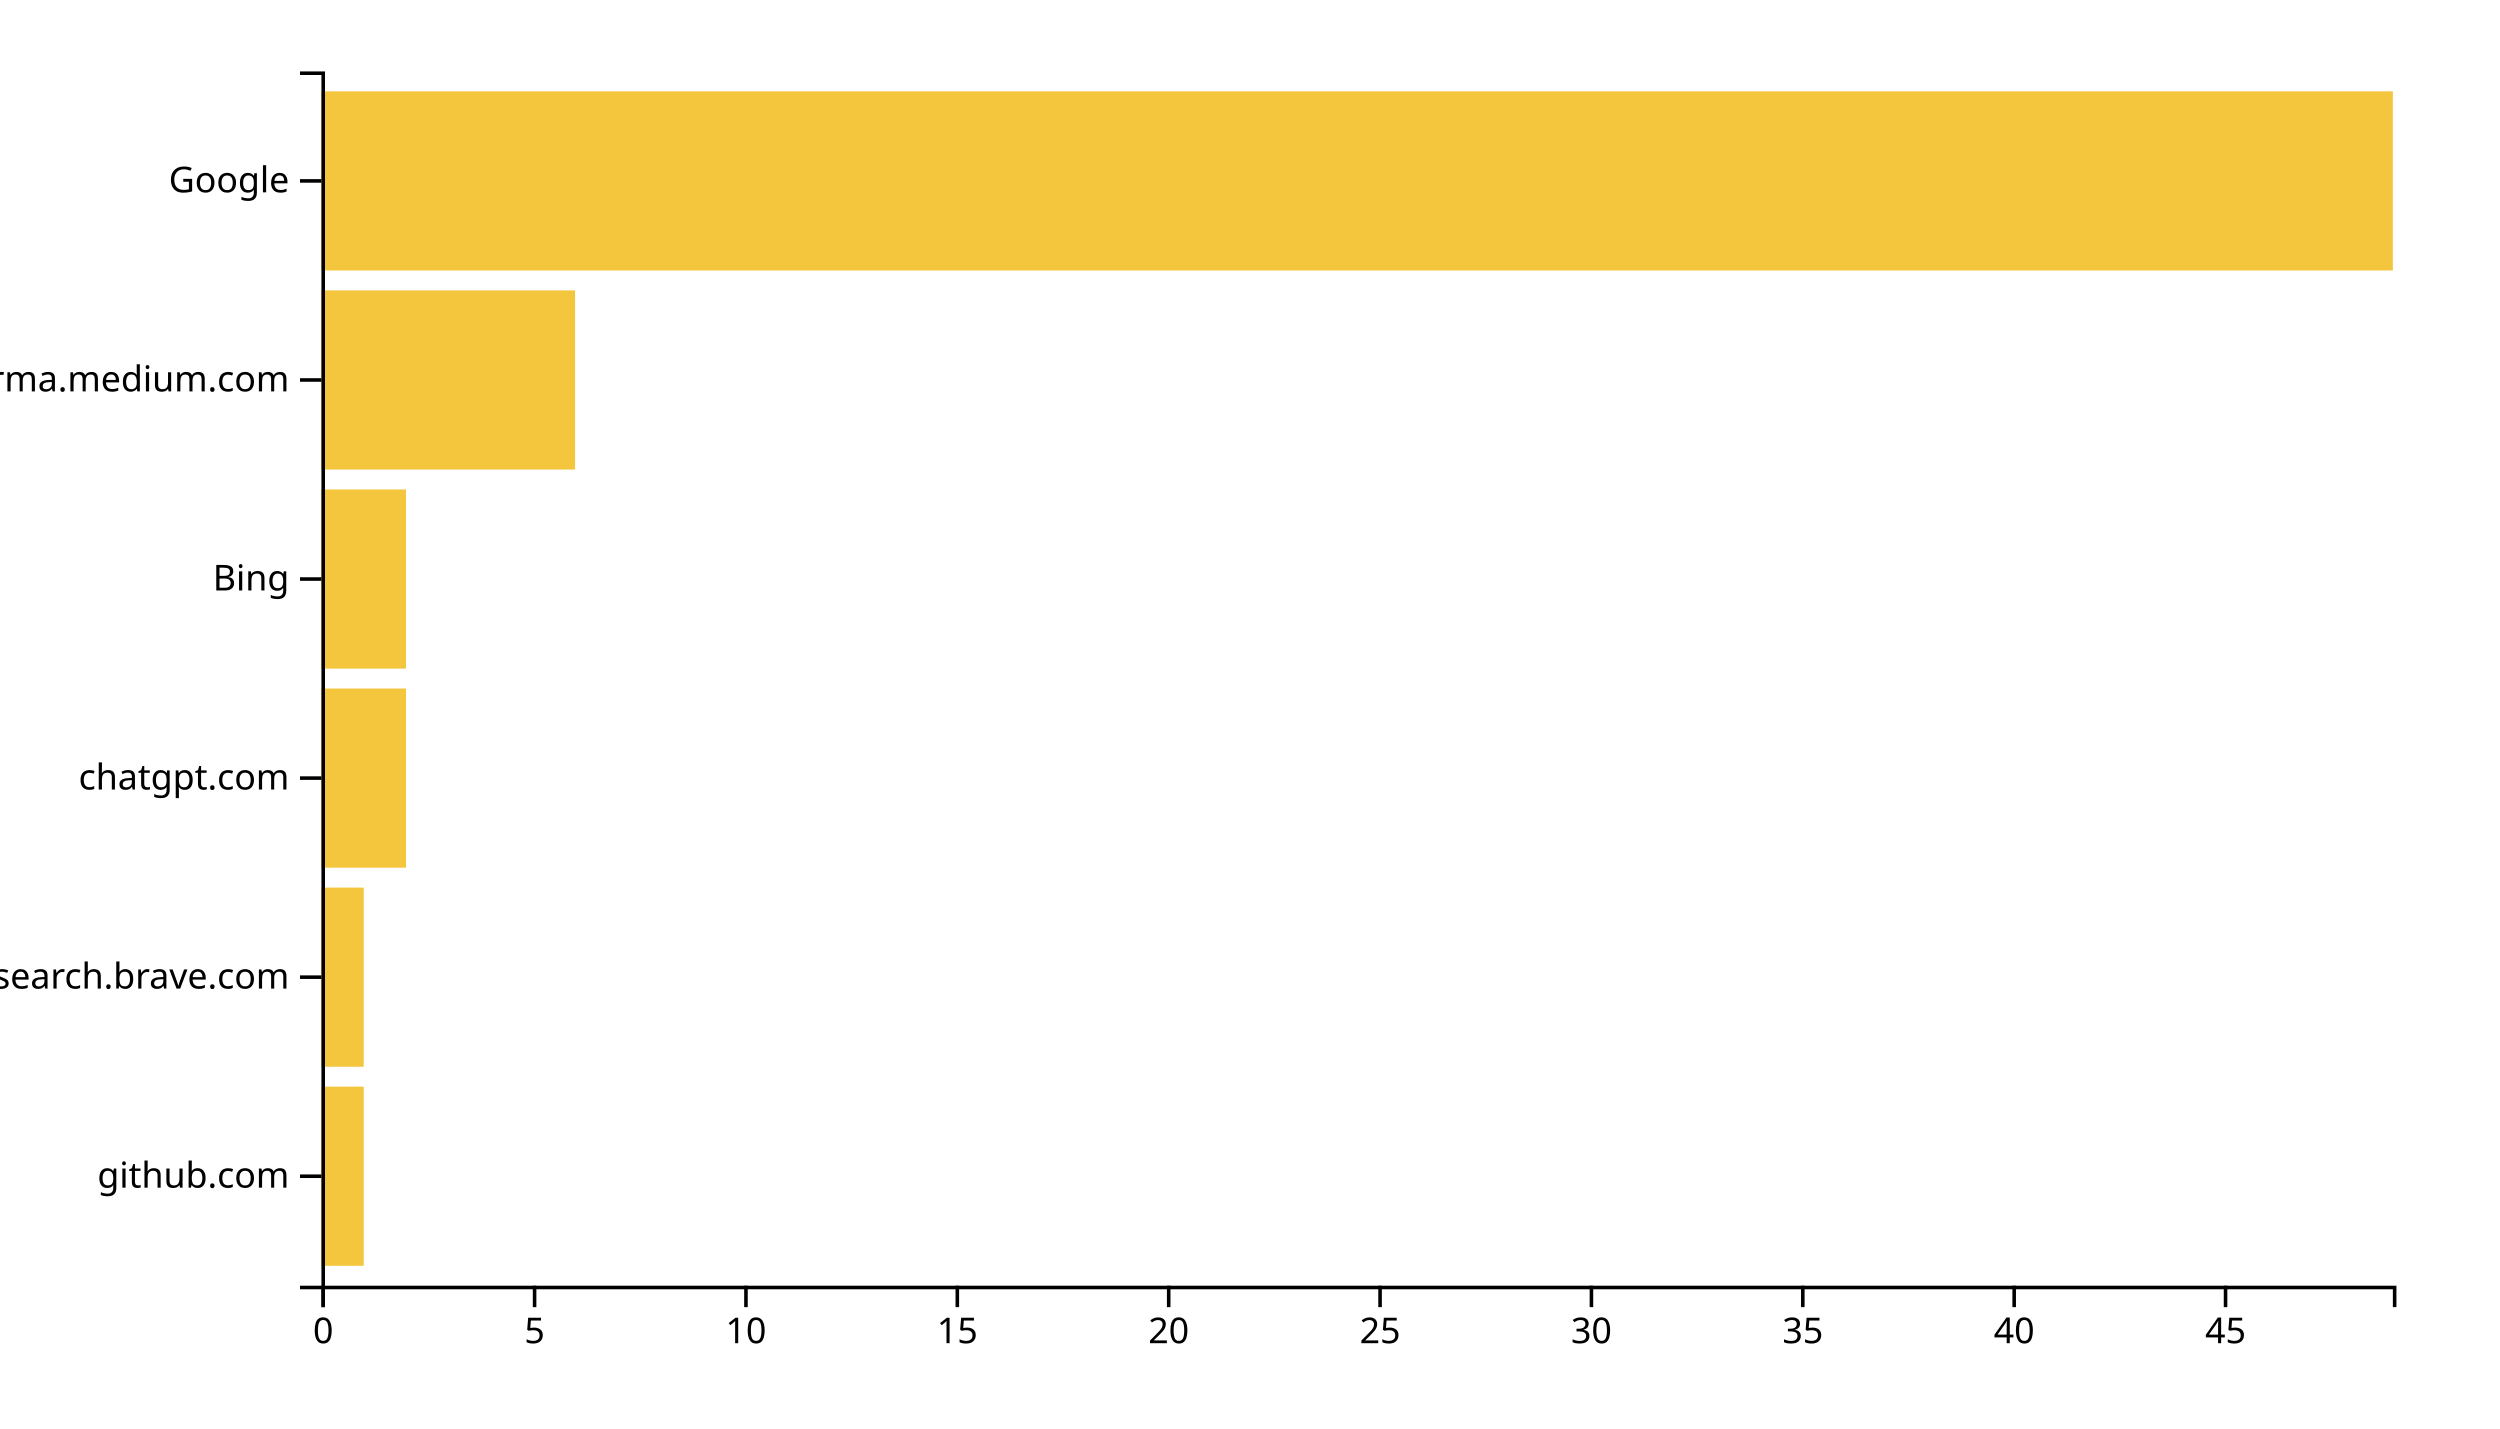
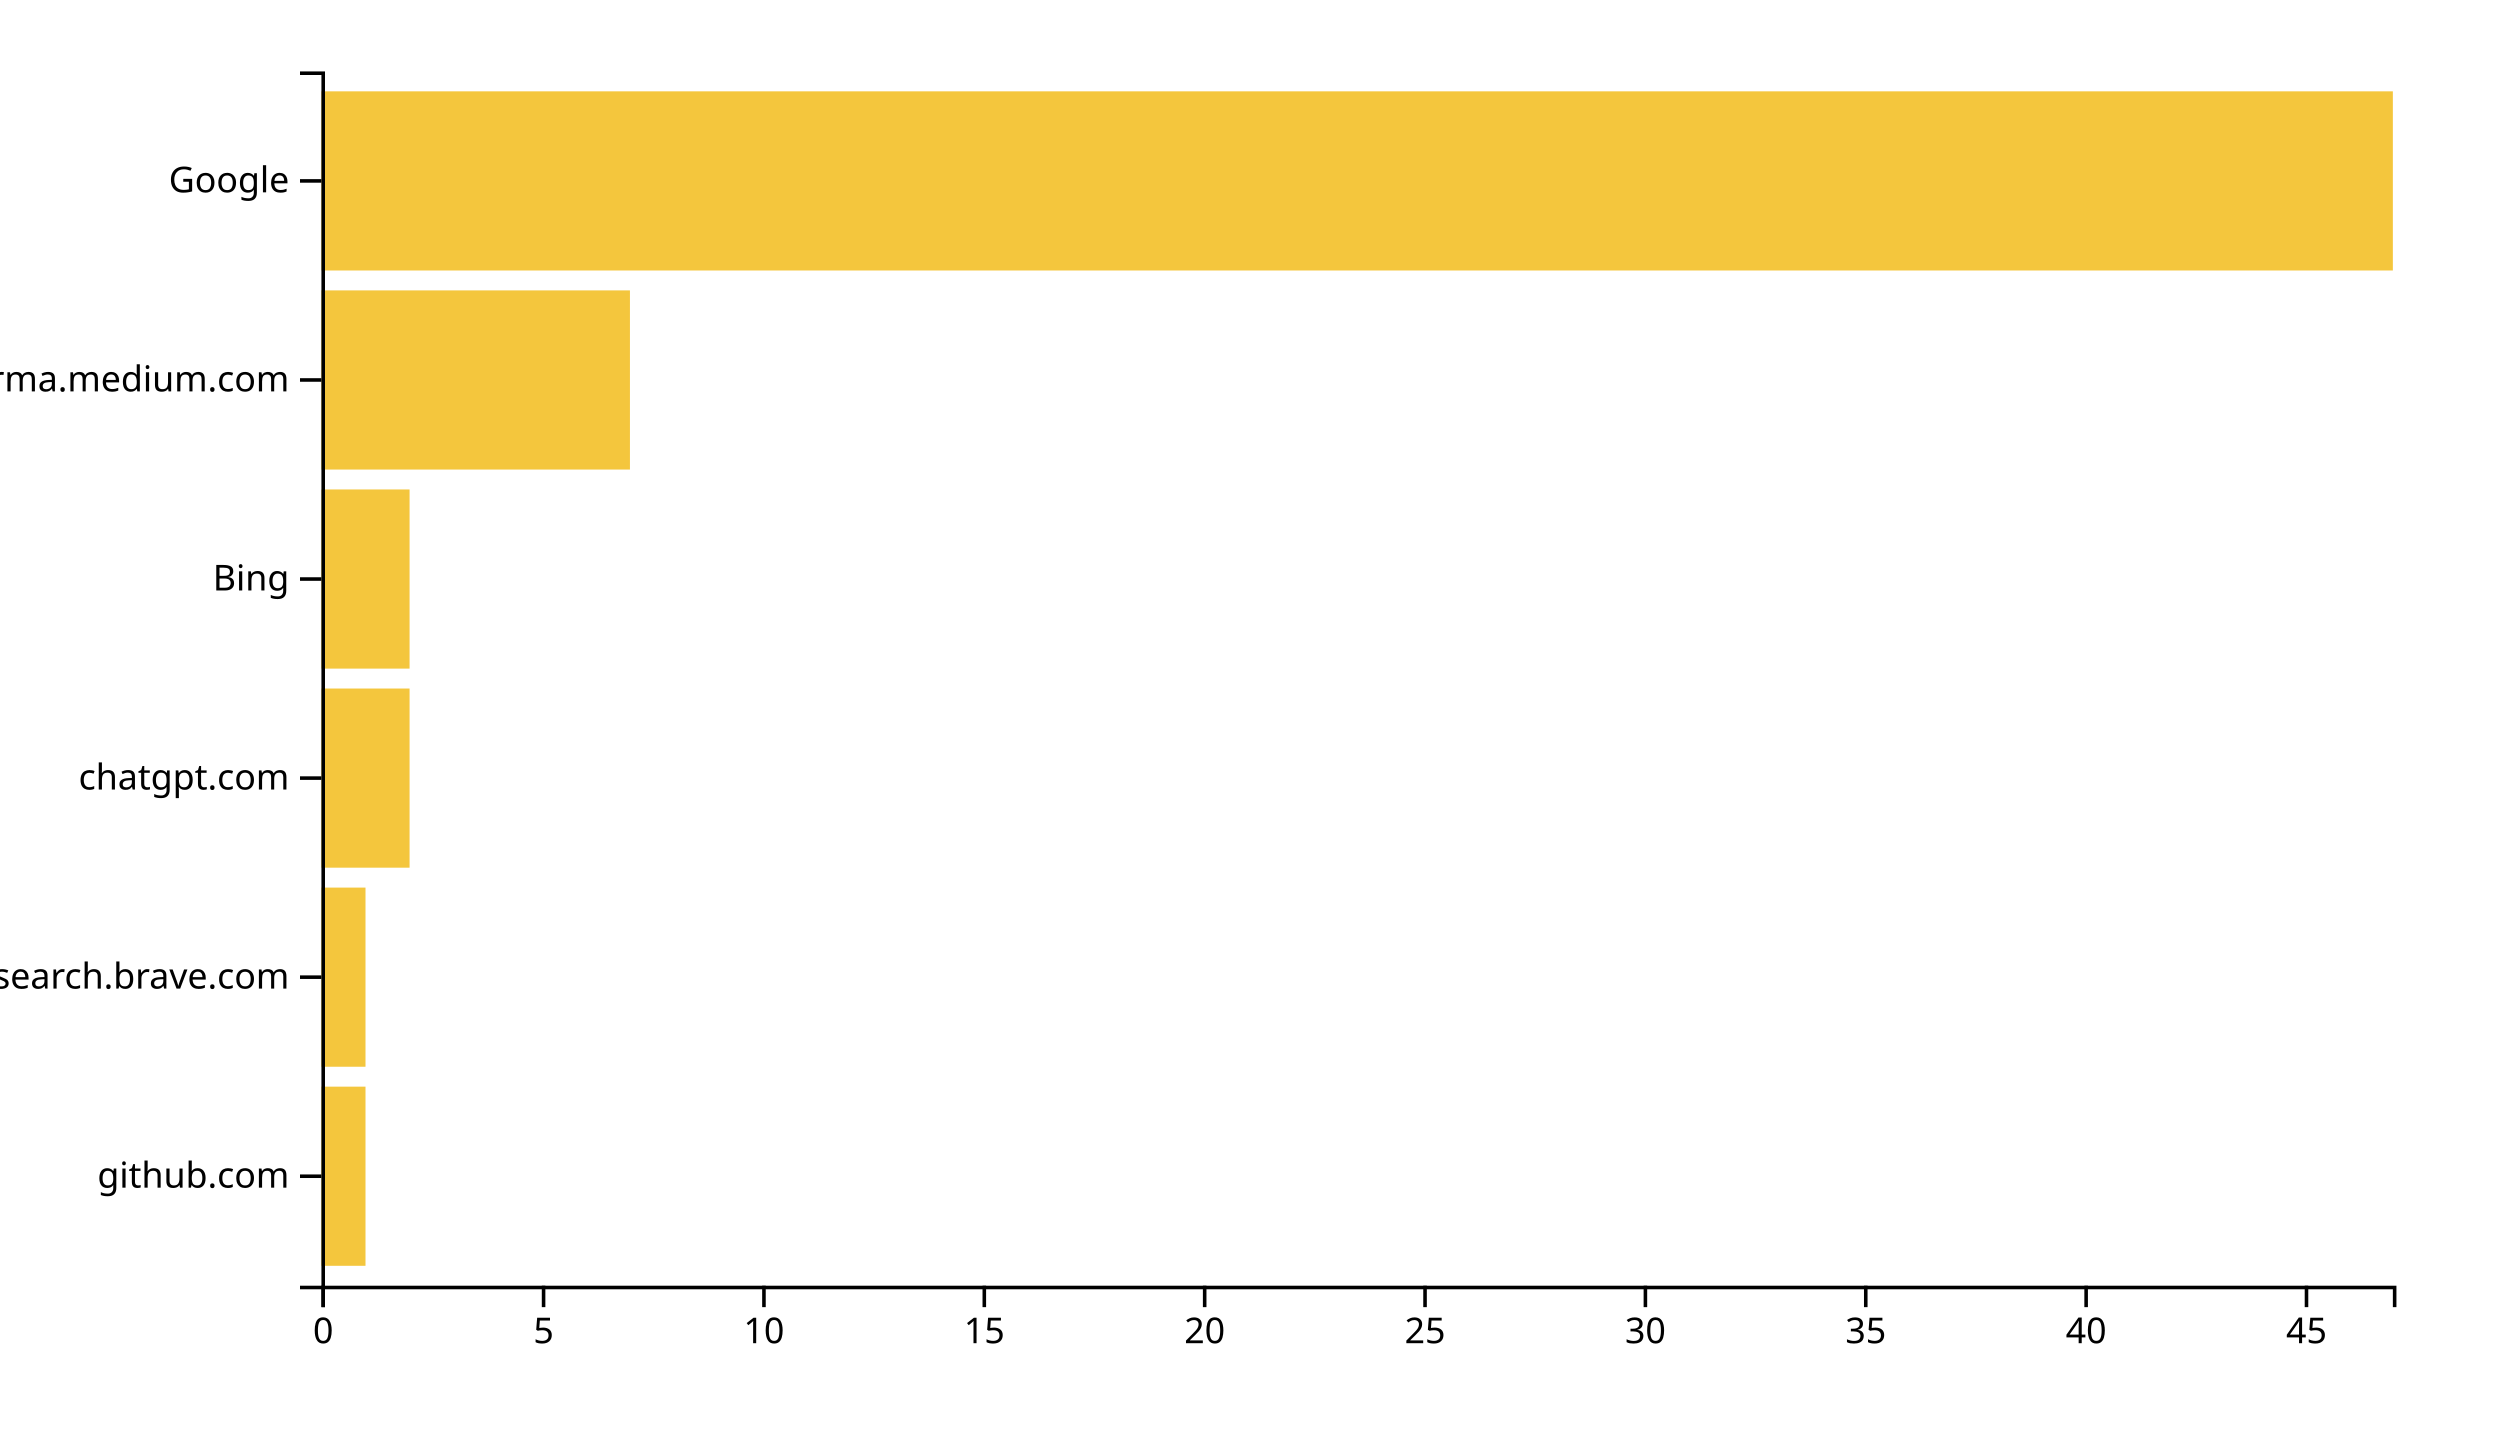
<svg xmlns="http://www.w3.org/2000/svg" width="700" height="400">
  <g transform="translate(90,20)">
-     <rect class="bar" width="11.837" y="284.262" height="50.164" style="fill: #f4c63d; text-anchor: end;" />
-     <rect class="bar" width="11.837" y="228.525" height="50.164" style="fill: #f4c63d; text-anchor: end;" />
-     <rect class="bar" width="23.673" y="172.787" height="50.164" style="fill: #f4c63d; text-anchor: end;" />
-     <rect class="bar" width="23.673" y="117.049" height="50.164" style="fill: #f4c63d; text-anchor: end;" />
-     <rect class="bar" width="71.02" y="61.311" height="50.164" style="fill: #f4c63d; text-anchor: end;" />
+     <rect class="bar" width="12.34" y="284.262" height="50.164" style="fill: #f4c63d; text-anchor: end;" />
+     <rect class="bar" width="12.34" y="228.525" height="50.164" style="fill: #f4c63d; text-anchor: end;" />
+     <rect class="bar" width="24.681" y="172.787" height="50.164" style="fill: #f4c63d; text-anchor: end;" />
+     <rect class="bar" width="24.681" y="117.049" height="50.164" style="fill: #f4c63d; text-anchor: end;" />
+     <rect class="bar" width="86.383" y="61.311" height="50.164" style="fill: #f4c63d; text-anchor: end;" />
    <rect class="bar" width="580" y="5.574" height="50.164" style="fill: #f4c63d; text-anchor: end;" />
    <g transform="translate(0,340)" fill="none" font-size="10" font-family="sans-serif" text-anchor="middle">
      <path class="domain" stroke="currentColor" d="M0.5,6V0.5H580.5V6" />
      <g class="tick" opacity="1" transform="translate(0.5,0)">
        <line stroke="currentColor" y2="6" />
        <text fill="currentColor" y="9" dy="0.71em">0</text>
      </g>
-       <g class="tick" opacity="1" transform="translate(59.68367,0)">
+       <g class="tick" opacity="1" transform="translate(62.20213,0)">
        <line stroke="currentColor" y2="6" />
        <text fill="currentColor" y="9" dy="0.71em">5</text>
      </g>
-       <g class="tick" opacity="1" transform="translate(118.8673,0)">
+       <g class="tick" opacity="1" transform="translate(123.9043,0)">
        <line stroke="currentColor" y2="6" />
        <text fill="currentColor" y="9" dy="0.71em">10</text>
      </g>
-       <g class="tick" opacity="1" transform="translate(178.051,0)">
+       <g class="tick" opacity="1" transform="translate(185.6064,0)">
        <line stroke="currentColor" y2="6" />
        <text fill="currentColor" y="9" dy="0.71em">15</text>
      </g>
-       <g class="tick" opacity="1" transform="translate(237.2347,0)">
+       <g class="tick" opacity="1" transform="translate(247.3085,0)">
        <line stroke="currentColor" y2="6" />
        <text fill="currentColor" y="9" dy="0.71em">20</text>
      </g>
-       <g class="tick" opacity="1" transform="translate(296.4184,0)">
+       <g class="tick" opacity="1" transform="translate(309.0106,0)">
        <line stroke="currentColor" y2="6" />
        <text fill="currentColor" y="9" dy="0.71em">25</text>
      </g>
-       <g class="tick" opacity="1" transform="translate(355.602,0)">
+       <g class="tick" opacity="1" transform="translate(370.7128,0)">
        <line stroke="currentColor" y2="6" />
        <text fill="currentColor" y="9" dy="0.71em">30</text>
      </g>
-       <g class="tick" opacity="1" transform="translate(414.7857,0)">
+       <g class="tick" opacity="1" transform="translate(432.4149,0)">
        <line stroke="currentColor" y2="6" />
        <text fill="currentColor" y="9" dy="0.71em">35</text>
      </g>
-       <g class="tick" opacity="1" transform="translate(473.9694,0)">
+       <g class="tick" opacity="1" transform="translate(494.117,0)">
        <line stroke="currentColor" y2="6" />
        <text fill="currentColor" y="9" dy="0.71em">40</text>
      </g>
-       <g class="tick" opacity="1" transform="translate(533.1531,0)">
+       <g class="tick" opacity="1" transform="translate(555.8191,0)">
        <line stroke="currentColor" y2="6" />
        <text fill="currentColor" y="9" dy="0.71em">45</text>
      </g>
    </g>
    <g fill="none" font-size="10" font-family="sans-serif" text-anchor="end">
      <path class="domain" stroke="currentColor" d="M-6,340.5H0.5V0.5H-6" />
      <g class="tick" opacity="1" transform="translate(0,309.3443)">
        <line stroke="currentColor" x2="-6" />
        <text fill="currentColor" x="-9" dy="0.32em">github.com</text>
      </g>
      <g class="tick" opacity="1" transform="translate(0,253.6066)">
        <line stroke="currentColor" x2="-6" />
        <text fill="currentColor" x="-9" dy="0.32em">search.brave.com</text>
      </g>
      <g class="tick" opacity="1" transform="translate(0,197.8689)">
        <line stroke="currentColor" x2="-6" />
        <text fill="currentColor" x="-9" dy="0.32em">chatgpt.com</text>
      </g>
      <g class="tick" opacity="1" transform="translate(0,142.1311)">
        <line stroke="currentColor" x2="-6" />
        <text fill="currentColor" x="-9" dy="0.32em">Bing</text>
      </g>
      <g class="tick" opacity="1" transform="translate(0,86.39344)">
        <line stroke="currentColor" x2="-6" />
        <text fill="currentColor" x="-9" dy="0.32em">xgirma.medium.com</text>
      </g>
      <g class="tick" opacity="1" transform="translate(0,30.65574)">
        <line stroke="currentColor" x2="-6" />
        <text fill="currentColor" x="-9" dy="0.32em">Google</text>
      </g>
    </g>
  </g>
</svg>
